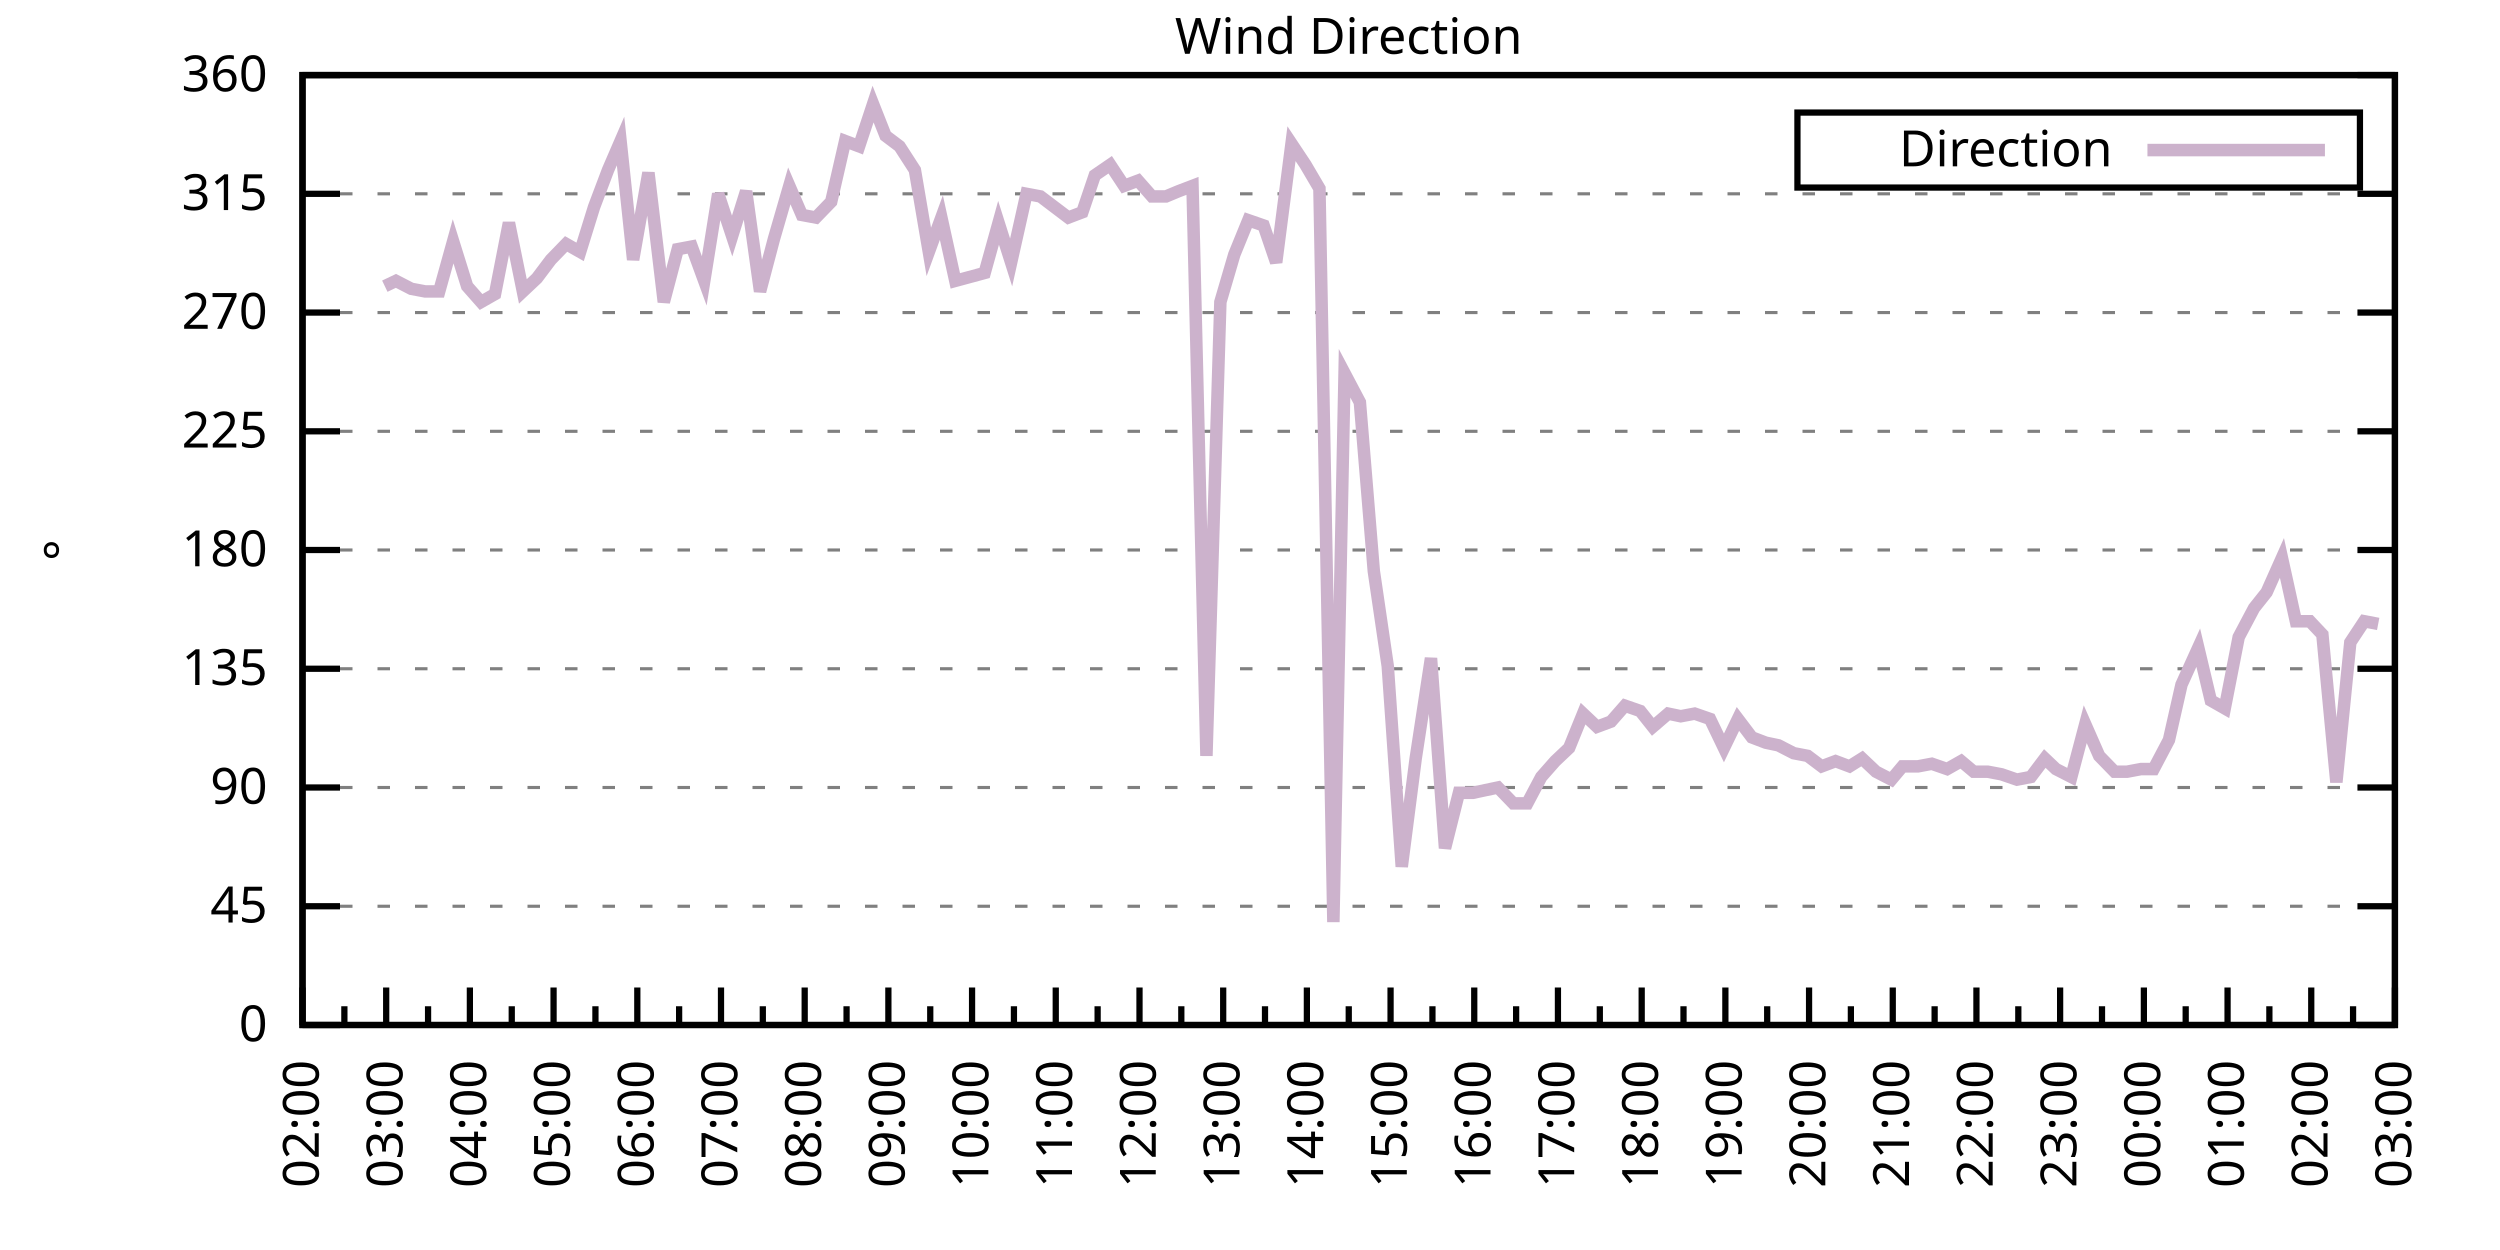
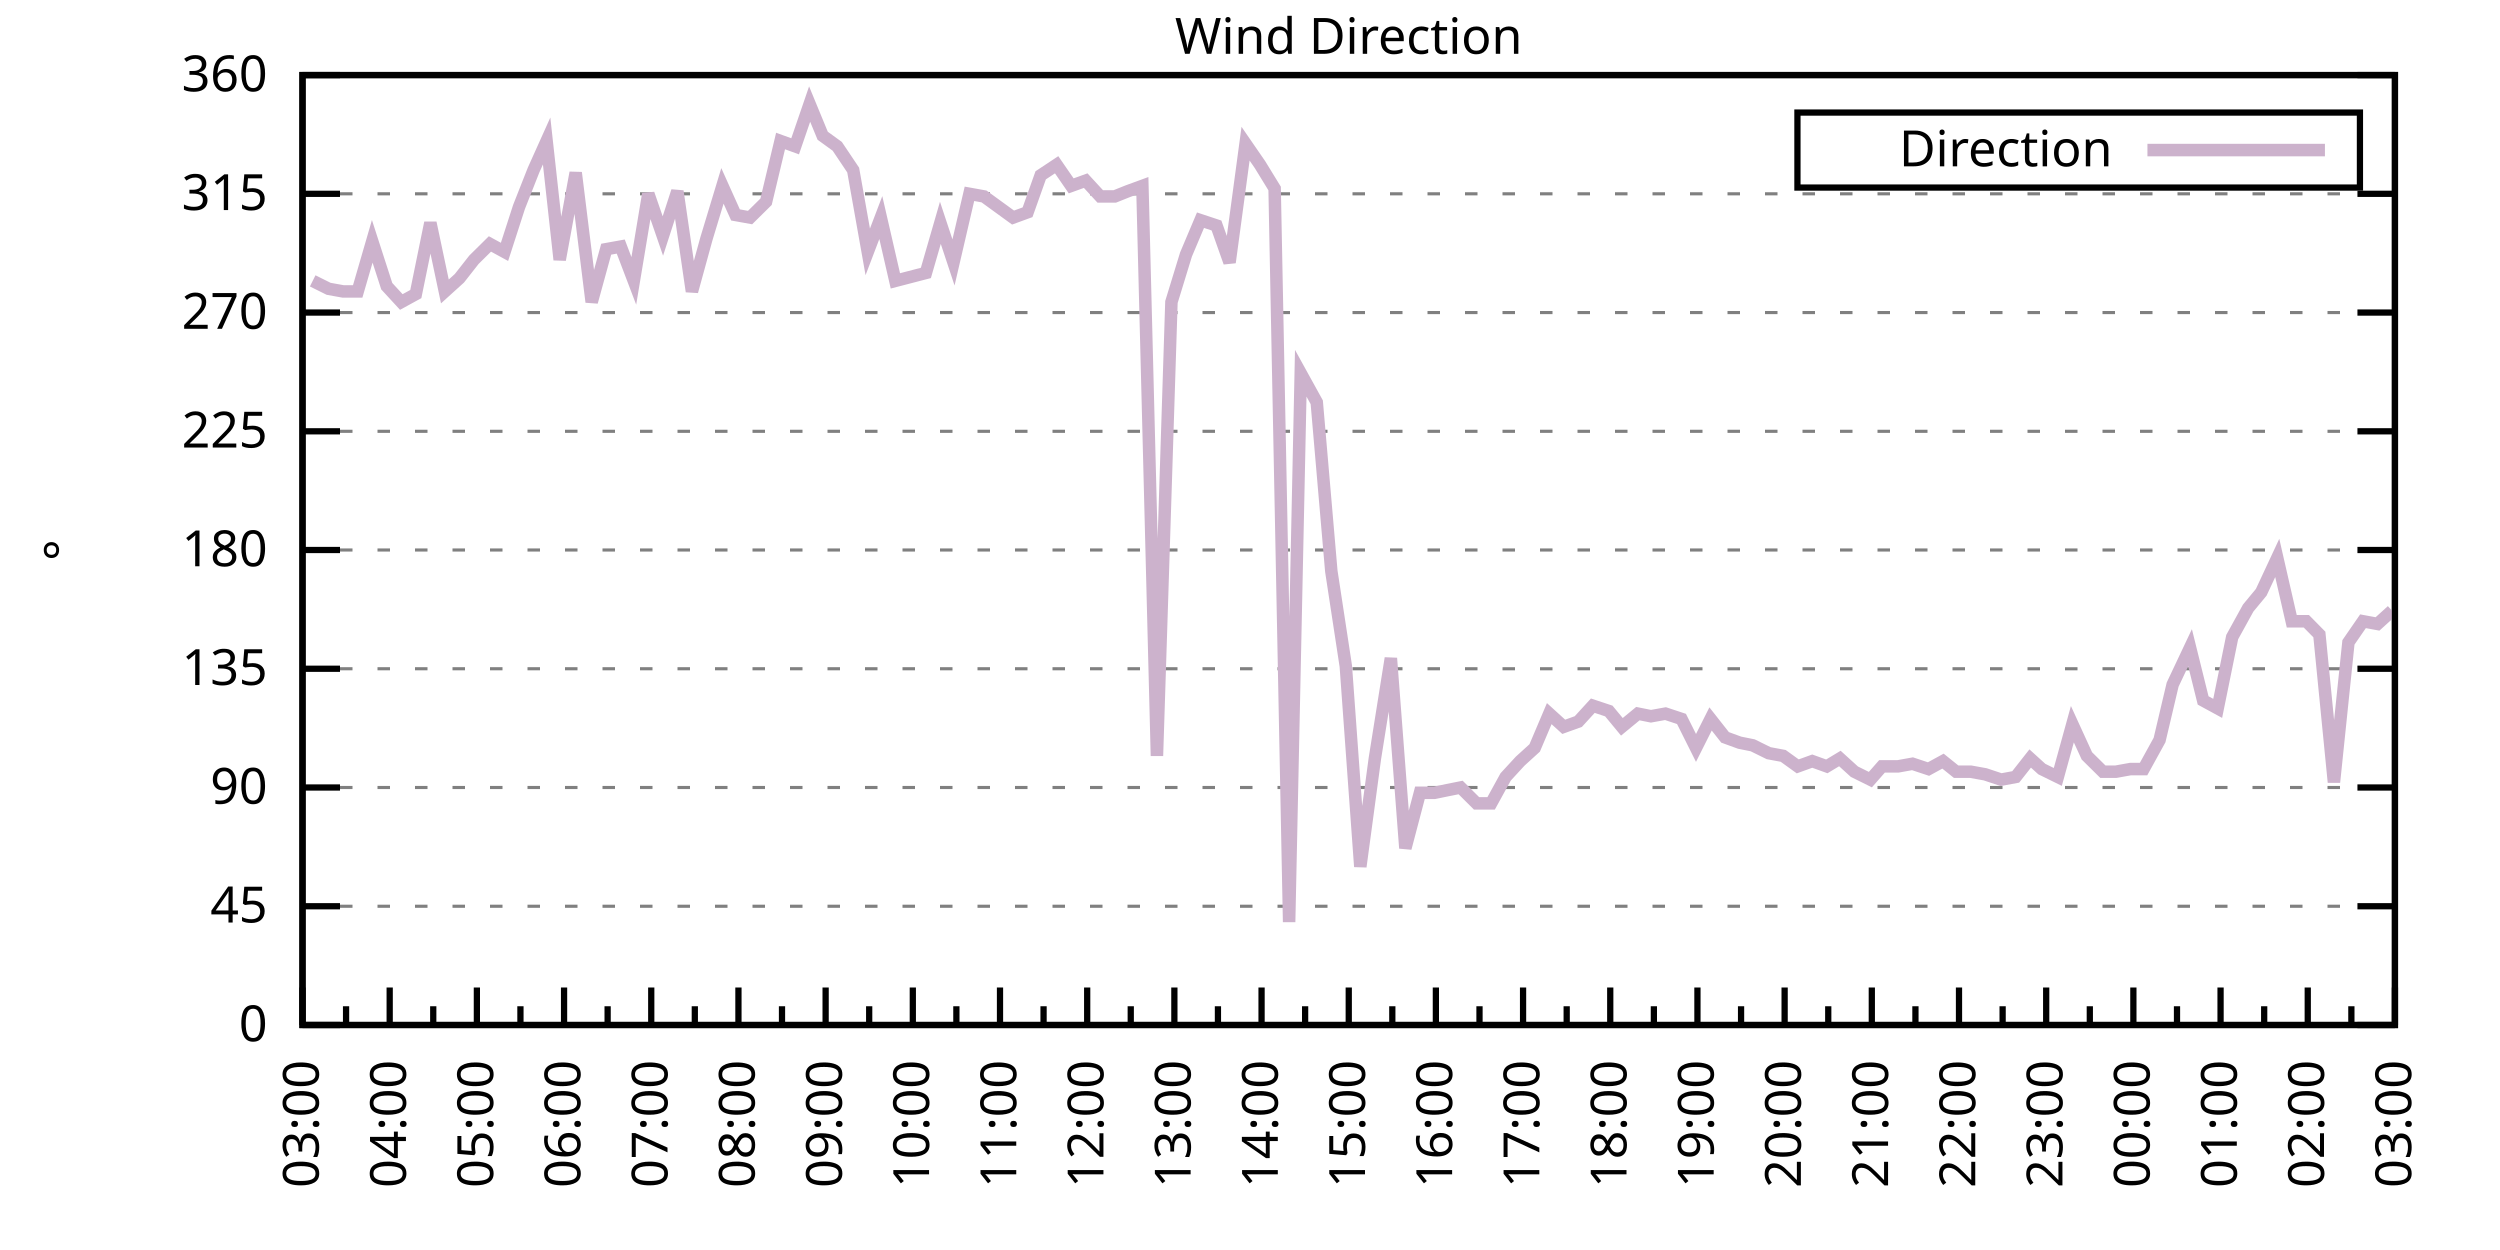
<svg xmlns="http://www.w3.org/2000/svg" xmlns:xlink="http://www.w3.org/1999/xlink" width="400" height="200" viewBox="0 0 400 200">
  <g id="gnuplot_canvas">
    <rect x="0" y="0" width="400" height="200" fill="none" />
    <defs>
      <circle id="gpDot" r="0.5" stroke-width="0.5" stroke="currentColor" />
      <path id="gpPt0" stroke-width="0.333" stroke="currentColor" d="M-1,0 h2 M0,-1 v2" />
      <path id="gpPt1" stroke-width="0.333" stroke="currentColor" d="M-1,-1 L1,1 M1,-1 L-1,1" />
      <path id="gpPt2" stroke-width="0.333" stroke="currentColor" d="M-1,0 L1,0 M0,-1 L0,1 M-1,-1 L1,1 M-1,1 L1,-1" />
      <rect id="gpPt3" stroke-width="0.333" stroke="currentColor" x="-1" y="-1" width="2" height="2" />
      <rect id="gpPt4" stroke-width="0.333" stroke="currentColor" fill="currentColor" x="-1" y="-1" width="2" height="2" />
      <circle id="gpPt5" stroke-width="0.333" stroke="currentColor" cx="0" cy="0" r="1" />
      <use xlink:href="#gpPt5" id="gpPt6" fill="currentColor" stroke="none" />
      <path id="gpPt7" stroke-width="0.333" stroke="currentColor" d="M0,-1.33 L-1.33,0.67 L1.33,0.67 z" />
      <use xlink:href="#gpPt7" id="gpPt8" fill="currentColor" stroke="none" />
      <use xlink:href="#gpPt7" id="gpPt9" stroke="currentColor" transform="rotate(180)" />
      <use xlink:href="#gpPt9" id="gpPt10" fill="currentColor" stroke="none" />
      <use xlink:href="#gpPt3" id="gpPt11" stroke="currentColor" transform="rotate(45)" />
      <use xlink:href="#gpPt11" id="gpPt12" fill="currentColor" stroke="none" />
      <path id="gpPt13" stroke-width="0.333" stroke="currentColor" d="M0,1.330 L1.265,0.411 L0.782,-1.067 L-0.782,-1.076 L-1.265,0.411 z" />
      <use xlink:href="#gpPt13" id="gpPt14" fill="currentColor" stroke="none" />
      <filter id="textbox" filterUnits="objectBoundingBox" x="0" y="0" height="1" width="1">
        <feFlood flood-color="white" flood-opacity="1" result="bgnd" />
        <feComposite in="SourceGraphic" in2="bgnd" operator="atop" />
      </filter>
      <filter id="greybox" filterUnits="objectBoundingBox" x="0" y="0" height="1" width="1">
        <feFlood flood-color="lightgrey" flood-opacity="1" result="grey" />
        <feComposite in="SourceGraphic" in2="grey" operator="atop" />
      </filter>
    </defs>
    <g fill="none" color="white" stroke="currentColor" stroke-width="1.00" stroke-linecap="butt" stroke-linejoin="miter">
</g>
    <g fill="none" color="black" stroke="currentColor" stroke-width="1.00" stroke-linecap="butt" stroke-linejoin="miter">
      <g stroke="none" shape-rendering="crispEdges">
        <polygon fill="rgb(255, 255, 255)" points="48.40,164.00 383.18,164.00 383.18,12.02 48.40,12.02 " />
      </g>
    </g>
    <g fill="none" color="black" stroke="currentColor" stroke-width="1.00" stroke-linecap="butt" stroke-linejoin="miter">
</g>
    <g fill="none" color="black" stroke="black" stroke-width="0.50" stroke-linecap="butt" stroke-linejoin="miter">
</g>
    <g fill="none" color="gray" stroke="currentColor" stroke-width="0.50" stroke-linecap="butt" stroke-linejoin="miter">
      <path stroke="gray" stroke-dasharray="2,4" class="gridline" d="M48.40,164.00 L383.19,164.00  " />
    </g>
    <g fill="none" color="gray" stroke="gray" stroke-width="1.00" stroke-linecap="butt" stroke-linejoin="miter">
</g>
    <g fill="none" color="black" stroke="currentColor" stroke-width="1.00" stroke-linecap="butt" stroke-linejoin="miter">
      <path stroke="black" d="M48.40,164.00 L54.40,164.00 M383.19,164.00 L377.19,164.00  " />
      <g transform="translate(42.80,166.60)" stroke="none" fill="black" font-family="Sans" font-size="8.00" text-anchor="end">
        <text>
          <tspan font-family="Sans"> 0</tspan>
        </text>
      </g>
    </g>
    <g fill="none" color="black" stroke="currentColor" stroke-width="1.00" stroke-linecap="butt" stroke-linejoin="miter">
</g>
    <g fill="none" color="black" stroke="black" stroke-width="0.50" stroke-linecap="butt" stroke-linejoin="miter">
</g>
    <g fill="none" color="gray" stroke="currentColor" stroke-width="0.50" stroke-linecap="butt" stroke-linejoin="miter">
      <path stroke="gray" stroke-dasharray="2,4" class="gridline" d="M48.40,145.00 L383.19,145.00  " />
    </g>
    <g fill="none" color="gray" stroke="gray" stroke-width="1.00" stroke-linecap="butt" stroke-linejoin="miter">
</g>
    <g fill="none" color="black" stroke="currentColor" stroke-width="1.00" stroke-linecap="butt" stroke-linejoin="miter">
      <path stroke="black" d="M48.40,145.00 L54.40,145.00 M383.19,145.00 L377.19,145.00  " />
      <g transform="translate(42.80,147.60)" stroke="none" fill="black" font-family="Sans" font-size="8.00" text-anchor="end">
        <text>
          <tspan font-family="Sans"> 45</tspan>
        </text>
      </g>
    </g>
    <g fill="none" color="black" stroke="currentColor" stroke-width="1.00" stroke-linecap="butt" stroke-linejoin="miter">
</g>
    <g fill="none" color="black" stroke="black" stroke-width="0.50" stroke-linecap="butt" stroke-linejoin="miter">
</g>
    <g fill="none" color="gray" stroke="currentColor" stroke-width="0.50" stroke-linecap="butt" stroke-linejoin="miter">
      <path stroke="gray" stroke-dasharray="2,4" class="gridline" d="M48.40,126.00 L383.19,126.00  " />
    </g>
    <g fill="none" color="gray" stroke="gray" stroke-width="1.00" stroke-linecap="butt" stroke-linejoin="miter">
</g>
    <g fill="none" color="black" stroke="currentColor" stroke-width="1.00" stroke-linecap="butt" stroke-linejoin="miter">
      <path stroke="black" d="M48.40,126.00 L54.40,126.00 M383.19,126.00 L377.19,126.00  " />
      <g transform="translate(42.80,128.60)" stroke="none" fill="black" font-family="Sans" font-size="8.00" text-anchor="end">
        <text>
          <tspan font-family="Sans"> 90</tspan>
        </text>
      </g>
    </g>
    <g fill="none" color="black" stroke="currentColor" stroke-width="1.00" stroke-linecap="butt" stroke-linejoin="miter">
</g>
    <g fill="none" color="black" stroke="black" stroke-width="0.50" stroke-linecap="butt" stroke-linejoin="miter">
</g>
    <g fill="none" color="gray" stroke="currentColor" stroke-width="0.50" stroke-linecap="butt" stroke-linejoin="miter">
      <path stroke="gray" stroke-dasharray="2,4" class="gridline" d="M48.40,107.00 L383.19,107.00  " />
    </g>
    <g fill="none" color="gray" stroke="gray" stroke-width="1.00" stroke-linecap="butt" stroke-linejoin="miter">
</g>
    <g fill="none" color="black" stroke="currentColor" stroke-width="1.00" stroke-linecap="butt" stroke-linejoin="miter">
      <path stroke="black" d="M48.40,107.00 L54.40,107.00 M383.19,107.00 L377.19,107.00  " />
      <g transform="translate(42.80,109.60)" stroke="none" fill="black" font-family="Sans" font-size="8.00" text-anchor="end">
        <text>
          <tspan font-family="Sans"> 135</tspan>
        </text>
      </g>
    </g>
    <g fill="none" color="black" stroke="currentColor" stroke-width="1.00" stroke-linecap="butt" stroke-linejoin="miter">
</g>
    <g fill="none" color="black" stroke="black" stroke-width="0.50" stroke-linecap="butt" stroke-linejoin="miter">
</g>
    <g fill="none" color="gray" stroke="currentColor" stroke-width="0.50" stroke-linecap="butt" stroke-linejoin="miter">
      <path stroke="gray" stroke-dasharray="2,4" class="gridline" d="M48.40,88.00 L383.19,88.00  " />
    </g>
    <g fill="none" color="gray" stroke="gray" stroke-width="1.00" stroke-linecap="butt" stroke-linejoin="miter">
</g>
    <g fill="none" color="black" stroke="currentColor" stroke-width="1.00" stroke-linecap="butt" stroke-linejoin="miter">
      <path stroke="black" d="M48.40,88.00 L54.40,88.00 M383.19,88.00 L377.19,88.00  " />
      <g transform="translate(42.80,90.60)" stroke="none" fill="black" font-family="Sans" font-size="8.00" text-anchor="end">
        <text>
          <tspan font-family="Sans"> 180</tspan>
        </text>
      </g>
    </g>
    <g fill="none" color="black" stroke="currentColor" stroke-width="1.00" stroke-linecap="butt" stroke-linejoin="miter">
</g>
    <g fill="none" color="black" stroke="black" stroke-width="0.50" stroke-linecap="butt" stroke-linejoin="miter">
</g>
    <g fill="none" color="gray" stroke="currentColor" stroke-width="0.50" stroke-linecap="butt" stroke-linejoin="miter">
      <path stroke="gray" stroke-dasharray="2,4" class="gridline" d="M48.40,69.01 L383.19,69.01  " />
    </g>
    <g fill="none" color="gray" stroke="gray" stroke-width="1.00" stroke-linecap="butt" stroke-linejoin="miter">
</g>
    <g fill="none" color="black" stroke="currentColor" stroke-width="1.00" stroke-linecap="butt" stroke-linejoin="miter">
      <path stroke="black" d="M48.40,69.01 L54.40,69.01 M383.19,69.01 L377.19,69.01  " />
      <g transform="translate(42.80,71.61)" stroke="none" fill="black" font-family="Sans" font-size="8.00" text-anchor="end">
        <text>
          <tspan font-family="Sans"> 225</tspan>
        </text>
      </g>
    </g>
    <g fill="none" color="black" stroke="currentColor" stroke-width="1.00" stroke-linecap="butt" stroke-linejoin="miter">
</g>
    <g fill="none" color="black" stroke="black" stroke-width="0.50" stroke-linecap="butt" stroke-linejoin="miter">
</g>
    <g fill="none" color="gray" stroke="currentColor" stroke-width="0.50" stroke-linecap="butt" stroke-linejoin="miter">
      <path stroke="gray" stroke-dasharray="2,4" class="gridline" d="M48.40,50.01 L383.19,50.01  " />
    </g>
    <g fill="none" color="gray" stroke="gray" stroke-width="1.00" stroke-linecap="butt" stroke-linejoin="miter">
</g>
    <g fill="none" color="black" stroke="currentColor" stroke-width="1.00" stroke-linecap="butt" stroke-linejoin="miter">
      <path stroke="black" d="M48.40,50.01 L54.40,50.01 M383.19,50.01 L377.19,50.01  " />
      <g transform="translate(42.80,52.61)" stroke="none" fill="black" font-family="Sans" font-size="8.00" text-anchor="end">
        <text>
          <tspan font-family="Sans"> 270</tspan>
        </text>
      </g>
    </g>
    <g fill="none" color="black" stroke="currentColor" stroke-width="1.00" stroke-linecap="butt" stroke-linejoin="miter">
</g>
    <g fill="none" color="black" stroke="black" stroke-width="0.50" stroke-linecap="butt" stroke-linejoin="miter">
</g>
    <g fill="none" color="gray" stroke="currentColor" stroke-width="0.50" stroke-linecap="butt" stroke-linejoin="miter">
      <path stroke="gray" stroke-dasharray="2,4" class="gridline" d="M48.40,31.01 L383.19,31.01  " />
    </g>
    <g fill="none" color="gray" stroke="gray" stroke-width="1.00" stroke-linecap="butt" stroke-linejoin="miter">
</g>
    <g fill="none" color="black" stroke="currentColor" stroke-width="1.00" stroke-linecap="butt" stroke-linejoin="miter">
      <path stroke="black" d="M48.40,31.01 L54.40,31.01 M383.19,31.01 L377.19,31.01  " />
      <g transform="translate(42.80,33.61)" stroke="none" fill="black" font-family="Sans" font-size="8.00" text-anchor="end">
        <text>
          <tspan font-family="Sans"> 315</tspan>
        </text>
      </g>
    </g>
    <g fill="none" color="black" stroke="currentColor" stroke-width="1.00" stroke-linecap="butt" stroke-linejoin="miter">
</g>
    <g fill="none" color="black" stroke="black" stroke-width="0.50" stroke-linecap="butt" stroke-linejoin="miter">
</g>
    <g fill="none" color="gray" stroke="currentColor" stroke-width="0.50" stroke-linecap="butt" stroke-linejoin="miter">
      <path stroke="gray" stroke-dasharray="2,4" class="gridline" d="M48.40,12.01 L383.19,12.01  " />
    </g>
    <g fill="none" color="gray" stroke="gray" stroke-width="1.00" stroke-linecap="butt" stroke-linejoin="miter">
</g>
    <g fill="none" color="black" stroke="currentColor" stroke-width="1.00" stroke-linecap="butt" stroke-linejoin="miter">
      <path stroke="black" d="M48.40,12.01 L54.40,12.01 M383.19,12.01 L377.19,12.01  " />
      <g transform="translate(42.80,14.61)" stroke="none" fill="black" font-family="Sans" font-size="8.00" text-anchor="end">
        <text>
          <tspan font-family="Sans"> 360</tspan>
        </text>
      </g>
    </g>
    <g fill="none" color="black" stroke="currentColor" stroke-width="1.00" stroke-linecap="butt" stroke-linejoin="miter">
      <path stroke="black" d="M48.40,164.00 L48.40,158.00  " />
      <g transform="translate(51.00,169.60) rotate(270)" stroke="none" fill="black" font-family="Sans" font-size="8.00" text-anchor="end">
        <text>
+           <tspan font-family="Sans">03:00</tspan>
+         </text>
+       </g>
+     </g>
+     <g fill="none" color="black" stroke="currentColor" stroke-width="1.00" stroke-linecap="butt" stroke-linejoin="miter">
+       <path stroke="black" d="M55.37,164.00 L55.37,161.00 M62.35,164.00 L62.35,158.00  " />
+       <g transform="translate(64.95,169.60) rotate(270)" stroke="none" fill="black" font-family="Sans" font-size="8.00" text-anchor="end">
+         <text>
+           <tspan font-family="Sans">04:00</tspan>
+         </text>
+       </g>
+     </g>
+     <g fill="none" color="black" stroke="currentColor" stroke-width="1.00" stroke-linecap="butt" stroke-linejoin="miter">
+       <path stroke="black" d="M69.32,164.00 L69.32,161.00 M76.30,164.00 L76.30,158.00  " />
+       <g transform="translate(78.90,169.60) rotate(270)" stroke="none" fill="black" font-family="Sans" font-size="8.00" text-anchor="end">
+         <text>
+           <tspan font-family="Sans">05:00</tspan>
+         </text>
+       </g>
+     </g>
+     <g fill="none" color="black" stroke="currentColor" stroke-width="1.00" stroke-linecap="butt" stroke-linejoin="miter">
+       <path stroke="black" d="M83.27,164.00 L83.27,161.00 M90.25,164.00 L90.25,158.00  " />
+       <g transform="translate(92.85,169.60) rotate(270)" stroke="none" fill="black" font-family="Sans" font-size="8.00" text-anchor="end">
+         <text>
+           <tspan font-family="Sans">06:00</tspan>
+         </text>
+       </g>
+     </g>
+     <g fill="none" color="black" stroke="currentColor" stroke-width="1.00" stroke-linecap="butt" stroke-linejoin="miter">
+       <path stroke="black" d="M97.22,164.00 L97.22,161.00 M104.20,164.00 L104.20,158.00  " />
+       <g transform="translate(106.80,169.60) rotate(270)" stroke="none" fill="black" font-family="Sans" font-size="8.00" text-anchor="end">
+         <text>
+           <tspan font-family="Sans">07:00</tspan>
+         </text>
+       </g>
+     </g>
+     <g fill="none" color="black" stroke="currentColor" stroke-width="1.00" stroke-linecap="butt" stroke-linejoin="miter">
+       <path stroke="black" d="M111.17,164.00 L111.17,161.00 M118.15,164.00 L118.15,158.00  " />
+       <g transform="translate(120.75,169.60) rotate(270)" stroke="none" fill="black" font-family="Sans" font-size="8.00" text-anchor="end">
+         <text>
+           <tspan font-family="Sans">08:00</tspan>
+         </text>
+       </g>
+     </g>
+     <g fill="none" color="black" stroke="currentColor" stroke-width="1.00" stroke-linecap="butt" stroke-linejoin="miter">
+       <path stroke="black" d="M125.12,164.00 L125.12,161.00 M132.10,164.00 L132.10,158.00  " />
+       <g transform="translate(134.70,169.60) rotate(270)" stroke="none" fill="black" font-family="Sans" font-size="8.00" text-anchor="end">
+         <text>
+           <tspan font-family="Sans">09:00</tspan>
+         </text>
+       </g>
+     </g>
+     <g fill="none" color="black" stroke="currentColor" stroke-width="1.00" stroke-linecap="butt" stroke-linejoin="miter">
+       <path stroke="black" d="M139.07,164.00 L139.07,161.00 M146.05,164.00 L146.05,158.00  " />
+       <g transform="translate(148.65,169.60) rotate(270)" stroke="none" fill="black" font-family="Sans" font-size="8.00" text-anchor="end">
+         <text>
+           <tspan font-family="Sans">10:00</tspan>
+         </text>
+       </g>
+     </g>
+     <g fill="none" color="black" stroke="currentColor" stroke-width="1.00" stroke-linecap="butt" stroke-linejoin="miter">
+       <path stroke="black" d="M153.02,164.00 L153.02,161.00 M160.00,164.00 L160.00,158.00  " />
+       <g transform="translate(162.60,169.60) rotate(270)" stroke="none" fill="black" font-family="Sans" font-size="8.00" text-anchor="end">
+         <text>
+           <tspan font-family="Sans">11:00</tspan>
+         </text>
+       </g>
+     </g>
+     <g fill="none" color="black" stroke="currentColor" stroke-width="1.00" stroke-linecap="butt" stroke-linejoin="miter">
+       <path stroke="black" d="M166.97,164.00 L166.97,161.00 M173.95,164.00 L173.95,158.00  " />
+       <g transform="translate(176.55,169.60) rotate(270)" stroke="none" fill="black" font-family="Sans" font-size="8.00" text-anchor="end">
+         <text>
+           <tspan font-family="Sans">12:00</tspan>
+         </text>
+       </g>
+     </g>
+     <g fill="none" color="black" stroke="currentColor" stroke-width="1.00" stroke-linecap="butt" stroke-linejoin="miter">
+       <path stroke="black" d="M180.92,164.00 L180.92,161.00 M187.90,164.00 L187.90,158.00  " />
+       <g transform="translate(190.50,169.60) rotate(270)" stroke="none" fill="black" font-family="Sans" font-size="8.00" text-anchor="end">
+         <text>
+           <tspan font-family="Sans">13:00</tspan>
+         </text>
+       </g>
+     </g>
+     <g fill="none" color="black" stroke="currentColor" stroke-width="1.00" stroke-linecap="butt" stroke-linejoin="miter">
+       <path stroke="black" d="M194.87,164.00 L194.87,161.00 M201.85,164.00 L201.85,158.00  " />
+       <g transform="translate(204.45,169.60) rotate(270)" stroke="none" fill="black" font-family="Sans" font-size="8.00" text-anchor="end">
+         <text>
+           <tspan font-family="Sans">14:00</tspan>
+         </text>
+       </g>
+     </g>
+     <g fill="none" color="black" stroke="currentColor" stroke-width="1.00" stroke-linecap="butt" stroke-linejoin="miter">
+       <path stroke="black" d="M208.82,164.00 L208.82,161.00 M215.80,164.00 L215.80,158.00  " />
+       <g transform="translate(218.40,169.60) rotate(270)" stroke="none" fill="black" font-family="Sans" font-size="8.00" text-anchor="end">
+         <text>
+           <tspan font-family="Sans">15:00</tspan>
+         </text>
+       </g>
+     </g>
+     <g fill="none" color="black" stroke="currentColor" stroke-width="1.00" stroke-linecap="butt" stroke-linejoin="miter">
+       <path stroke="black" d="M222.77,164.00 L222.77,161.00 M229.74,164.00 L229.74,158.00  " />
+       <g transform="translate(232.34,169.60) rotate(270)" stroke="none" fill="black" font-family="Sans" font-size="8.00" text-anchor="end">
+         <text>
+           <tspan font-family="Sans">16:00</tspan>
+         </text>
+       </g>
+     </g>
+     <g fill="none" color="black" stroke="currentColor" stroke-width="1.00" stroke-linecap="butt" stroke-linejoin="miter">
+       <path stroke="black" d="M236.72,164.00 L236.72,161.00 M243.69,164.00 L243.69,158.00  " />
+       <g transform="translate(246.29,169.60) rotate(270)" stroke="none" fill="black" font-family="Sans" font-size="8.00" text-anchor="end">
+         <text>
+           <tspan font-family="Sans">17:00</tspan>
+         </text>
+       </g>
+     </g>
+     <g fill="none" color="black" stroke="currentColor" stroke-width="1.00" stroke-linecap="butt" stroke-linejoin="miter">
+       <path stroke="black" d="M250.67,164.00 L250.67,161.00 M257.64,164.00 L257.64,158.00  " />
+       <g transform="translate(260.24,169.60) rotate(270)" stroke="none" fill="black" font-family="Sans" font-size="8.00" text-anchor="end">
+         <text>
+           <tspan font-family="Sans">18:00</tspan>
+         </text>
+       </g>
+     </g>
+     <g fill="none" color="black" stroke="currentColor" stroke-width="1.00" stroke-linecap="butt" stroke-linejoin="miter">
+       <path stroke="black" d="M264.62,164.00 L264.62,161.00 M271.59,164.00 L271.59,158.00  " />
+       <g transform="translate(274.19,169.60) rotate(270)" stroke="none" fill="black" font-family="Sans" font-size="8.00" text-anchor="end">
+         <text>
+           <tspan font-family="Sans">19:00</tspan>
+         </text>
+       </g>
+     </g>
+     <g fill="none" color="black" stroke="currentColor" stroke-width="1.00" stroke-linecap="butt" stroke-linejoin="miter">
+       <path stroke="black" d="M278.57,164.00 L278.57,161.00 M285.54,164.00 L285.54,158.00  " />
+       <g transform="translate(288.14,169.60) rotate(270)" stroke="none" fill="black" font-family="Sans" font-size="8.00" text-anchor="end">
+         <text>
+           <tspan font-family="Sans">20:00</tspan>
+         </text>
+       </g>
+     </g>
+     <g fill="none" color="black" stroke="currentColor" stroke-width="1.00" stroke-linecap="butt" stroke-linejoin="miter">
+       <path stroke="black" d="M292.52,164.00 L292.52,161.00 M299.49,164.00 L299.49,158.00  " />
+       <g transform="translate(302.09,169.60) rotate(270)" stroke="none" fill="black" font-family="Sans" font-size="8.00" text-anchor="end">
+         <text>
+           <tspan font-family="Sans">21:00</tspan>
+         </text>
+       </g>
+     </g>
+     <g fill="none" color="black" stroke="currentColor" stroke-width="1.00" stroke-linecap="butt" stroke-linejoin="miter">
+       <path stroke="black" d="M306.47,164.00 L306.47,161.00 M313.44,164.00 L313.44,158.00  " />
+       <g transform="translate(316.04,169.60) rotate(270)" stroke="none" fill="black" font-family="Sans" font-size="8.00" text-anchor="end">
+         <text>
+           <tspan font-family="Sans">22:00</tspan>
+         </text>
+       </g>
+     </g>
+     <g fill="none" color="black" stroke="currentColor" stroke-width="1.00" stroke-linecap="butt" stroke-linejoin="miter">
+       <path stroke="black" d="M320.42,164.00 L320.42,161.00 M327.39,164.00 L327.39,158.00  " />
+       <g transform="translate(329.99,169.60) rotate(270)" stroke="none" fill="black" font-family="Sans" font-size="8.00" text-anchor="end">
+         <text>
+           <tspan font-family="Sans">23:00</tspan>
+         </text>
+       </g>
+     </g>
+     <g fill="none" color="black" stroke="currentColor" stroke-width="1.00" stroke-linecap="butt" stroke-linejoin="miter">
+       <path stroke="black" d="M334.37,164.00 L334.37,161.00 M341.34,164.00 L341.34,158.00  " />
+       <g transform="translate(343.94,169.60) rotate(270)" stroke="none" fill="black" font-family="Sans" font-size="8.00" text-anchor="end">
+         <text>
+           <tspan font-family="Sans">00:00</tspan>
+         </text>
+       </g>
+     </g>
+     <g fill="none" color="black" stroke="currentColor" stroke-width="1.00" stroke-linecap="butt" stroke-linejoin="miter">
+       <path stroke="black" d="M348.32,164.00 L348.32,161.00 M355.29,164.00 L355.29,158.00  " />
+       <g transform="translate(357.89,169.60) rotate(270)" stroke="none" fill="black" font-family="Sans" font-size="8.00" text-anchor="end">
+         <text>
+           <tspan font-family="Sans">01:00</tspan>
+         </text>
+       </g>
+     </g>
+     <g fill="none" color="black" stroke="currentColor" stroke-width="1.00" stroke-linecap="butt" stroke-linejoin="miter">
+       <path stroke="black" d="M362.27,164.00 L362.27,161.00 M369.24,164.00 L369.24,158.00  " />
+       <g transform="translate(371.84,169.60) rotate(270)" stroke="none" fill="black" font-family="Sans" font-size="8.00" text-anchor="end">
+         <text>
          <tspan font-family="Sans">02:00</tspan>
        </text>
      </g>
    </g>
    <g fill="none" color="black" stroke="currentColor" stroke-width="1.00" stroke-linecap="butt" stroke-linejoin="miter">
-       <path stroke="black" d="M55.10,164.00 L55.10,161.00 M61.79,164.00 L61.79,158.00  " />
-       <g transform="translate(64.39,169.60) rotate(270)" stroke="none" fill="black" font-family="Sans" font-size="8.00" text-anchor="end">
-         <text>
-           <tspan font-family="Sans">03:00</tspan>
-         </text>
-       </g>
-     </g>
-     <g fill="none" color="black" stroke="currentColor" stroke-width="1.00" stroke-linecap="butt" stroke-linejoin="miter">
-       <path stroke="black" d="M68.49,164.00 L68.49,161.00 M75.18,164.00 L75.18,158.00  " />
-       <g transform="translate(77.78,169.60) rotate(270)" stroke="none" fill="black" font-family="Sans" font-size="8.00" text-anchor="end">
-         <text>
-           <tspan font-family="Sans">04:00</tspan>
-         </text>
-       </g>
-     </g>
-     <g fill="none" color="black" stroke="currentColor" stroke-width="1.00" stroke-linecap="butt" stroke-linejoin="miter">
-       <path stroke="black" d="M81.88,164.00 L81.88,161.00 M88.57,164.00 L88.57,158.00  " />
-       <g transform="translate(91.17,169.60) rotate(270)" stroke="none" fill="black" font-family="Sans" font-size="8.00" text-anchor="end">
-         <text>
-           <tspan font-family="Sans">05:00</tspan>
-         </text>
-       </g>
-     </g>
-     <g fill="none" color="black" stroke="currentColor" stroke-width="1.00" stroke-linecap="butt" stroke-linejoin="miter">
-       <path stroke="black" d="M95.27,164.00 L95.27,161.00 M101.97,164.00 L101.97,158.00  " />
-       <g transform="translate(104.57,169.60) rotate(270)" stroke="none" fill="black" font-family="Sans" font-size="8.00" text-anchor="end">
-         <text>
-           <tspan font-family="Sans">06:00</tspan>
-         </text>
-       </g>
-     </g>
-     <g fill="none" color="black" stroke="currentColor" stroke-width="1.00" stroke-linecap="butt" stroke-linejoin="miter">
-       <path stroke="black" d="M108.66,164.00 L108.66,161.00 M115.36,164.00 L115.36,158.00  " />
-       <g transform="translate(117.96,169.60) rotate(270)" stroke="none" fill="black" font-family="Sans" font-size="8.00" text-anchor="end">
-         <text>
-           <tspan font-family="Sans">07:00</tspan>
-         </text>
-       </g>
-     </g>
-     <g fill="none" color="black" stroke="currentColor" stroke-width="1.00" stroke-linecap="butt" stroke-linejoin="miter">
-       <path stroke="black" d="M122.05,164.00 L122.05,161.00 M128.75,164.00 L128.75,158.00  " />
-       <g transform="translate(131.35,169.60) rotate(270)" stroke="none" fill="black" font-family="Sans" font-size="8.00" text-anchor="end">
-         <text>
-           <tspan font-family="Sans">08:00</tspan>
-         </text>
-       </g>
-     </g>
-     <g fill="none" color="black" stroke="currentColor" stroke-width="1.00" stroke-linecap="butt" stroke-linejoin="miter">
-       <path stroke="black" d="M135.45,164.00 L135.45,161.00 M142.14,164.00 L142.14,158.00  " />
-       <g transform="translate(144.74,169.60) rotate(270)" stroke="none" fill="black" font-family="Sans" font-size="8.00" text-anchor="end">
-         <text>
-           <tspan font-family="Sans">09:00</tspan>
-         </text>
-       </g>
-     </g>
-     <g fill="none" color="black" stroke="currentColor" stroke-width="1.00" stroke-linecap="butt" stroke-linejoin="miter">
-       <path stroke="black" d="M148.84,164.00 L148.84,161.00 M155.53,164.00 L155.53,158.00  " />
-       <g transform="translate(158.13,169.60) rotate(270)" stroke="none" fill="black" font-family="Sans" font-size="8.00" text-anchor="end">
-         <text>
-           <tspan font-family="Sans">10:00</tspan>
-         </text>
-       </g>
-     </g>
-     <g fill="none" color="black" stroke="currentColor" stroke-width="1.00" stroke-linecap="butt" stroke-linejoin="miter">
-       <path stroke="black" d="M162.23,164.00 L162.23,161.00 M168.92,164.00 L168.92,158.00  " />
-       <g transform="translate(171.52,169.60) rotate(270)" stroke="none" fill="black" font-family="Sans" font-size="8.00" text-anchor="end">
-         <text>
-           <tspan font-family="Sans">11:00</tspan>
-         </text>
-       </g>
-     </g>
-     <g fill="none" color="black" stroke="currentColor" stroke-width="1.00" stroke-linecap="butt" stroke-linejoin="miter">
-       <path stroke="black" d="M175.62,164.00 L175.62,161.00 M182.32,164.00 L182.32,158.00  " />
-       <g transform="translate(184.92,169.60) rotate(270)" stroke="none" fill="black" font-family="Sans" font-size="8.00" text-anchor="end">
-         <text>
-           <tspan font-family="Sans">12:00</tspan>
-         </text>
-       </g>
-     </g>
-     <g fill="none" color="black" stroke="currentColor" stroke-width="1.00" stroke-linecap="butt" stroke-linejoin="miter">
-       <path stroke="black" d="M189.01,164.00 L189.01,161.00 M195.71,164.00 L195.71,158.00  " />
-       <g transform="translate(198.31,169.60) rotate(270)" stroke="none" fill="black" font-family="Sans" font-size="8.00" text-anchor="end">
-         <text>
-           <tspan font-family="Sans">13:00</tspan>
-         </text>
-       </g>
-     </g>
-     <g fill="none" color="black" stroke="currentColor" stroke-width="1.00" stroke-linecap="butt" stroke-linejoin="miter">
-       <path stroke="black" d="M202.40,164.00 L202.40,161.00 M209.10,164.00 L209.10,158.00  " />
-       <g transform="translate(211.70,169.60) rotate(270)" stroke="none" fill="black" font-family="Sans" font-size="8.00" text-anchor="end">
-         <text>
-           <tspan font-family="Sans">14:00</tspan>
-         </text>
-       </g>
-     </g>
-     <g fill="none" color="black" stroke="currentColor" stroke-width="1.00" stroke-linecap="butt" stroke-linejoin="miter">
-       <path stroke="black" d="M215.80,164.00 L215.80,161.00 M222.49,164.00 L222.49,158.00  " />
-       <g transform="translate(225.09,169.60) rotate(270)" stroke="none" fill="black" font-family="Sans" font-size="8.00" text-anchor="end">
-         <text>
-           <tspan font-family="Sans">15:00</tspan>
-         </text>
-       </g>
-     </g>
-     <g fill="none" color="black" stroke="currentColor" stroke-width="1.00" stroke-linecap="butt" stroke-linejoin="miter">
-       <path stroke="black" d="M229.19,164.00 L229.19,161.00 M235.88,164.00 L235.88,158.00  " />
-       <g transform="translate(238.48,169.60) rotate(270)" stroke="none" fill="black" font-family="Sans" font-size="8.00" text-anchor="end">
-         <text>
-           <tspan font-family="Sans">16:00</tspan>
-         </text>
-       </g>
-     </g>
-     <g fill="none" color="black" stroke="currentColor" stroke-width="1.00" stroke-linecap="butt" stroke-linejoin="miter">
-       <path stroke="black" d="M242.58,164.00 L242.58,161.00 M249.27,164.00 L249.27,158.00  " />
-       <g transform="translate(251.87,169.60) rotate(270)" stroke="none" fill="black" font-family="Sans" font-size="8.00" text-anchor="end">
-         <text>
-           <tspan font-family="Sans">17:00</tspan>
-         </text>
-       </g>
-     </g>
-     <g fill="none" color="black" stroke="currentColor" stroke-width="1.00" stroke-linecap="butt" stroke-linejoin="miter">
-       <path stroke="black" d="M255.97,164.00 L255.97,161.00 M262.67,164.00 L262.67,158.00  " />
-       <g transform="translate(265.27,169.60) rotate(270)" stroke="none" fill="black" font-family="Sans" font-size="8.00" text-anchor="end">
-         <text>
-           <tspan font-family="Sans">18:00</tspan>
-         </text>
-       </g>
-     </g>
-     <g fill="none" color="black" stroke="currentColor" stroke-width="1.00" stroke-linecap="butt" stroke-linejoin="miter">
-       <path stroke="black" d="M269.36,164.00 L269.36,161.00 M276.06,164.00 L276.06,158.00  " />
-       <g transform="translate(278.66,169.60) rotate(270)" stroke="none" fill="black" font-family="Sans" font-size="8.00" text-anchor="end">
-         <text>
-           <tspan font-family="Sans">19:00</tspan>
-         </text>
-       </g>
-     </g>
-     <g fill="none" color="black" stroke="currentColor" stroke-width="1.00" stroke-linecap="butt" stroke-linejoin="miter">
-       <path stroke="black" d="M282.75,164.00 L282.75,161.00 M289.45,164.00 L289.45,158.00  " />
-       <g transform="translate(292.05,169.60) rotate(270)" stroke="none" fill="black" font-family="Sans" font-size="8.00" text-anchor="end">
-         <text>
-           <tspan font-family="Sans">20:00</tspan>
-         </text>
-       </g>
-     </g>
-     <g fill="none" color="black" stroke="currentColor" stroke-width="1.00" stroke-linecap="butt" stroke-linejoin="miter">
-       <path stroke="black" d="M296.14,164.00 L296.14,161.00 M302.84,164.00 L302.84,158.00  " />
-       <g transform="translate(305.44,169.60) rotate(270)" stroke="none" fill="black" font-family="Sans" font-size="8.00" text-anchor="end">
-         <text>
-           <tspan font-family="Sans">21:00</tspan>
-         </text>
-       </g>
-     </g>
-     <g fill="none" color="black" stroke="currentColor" stroke-width="1.00" stroke-linecap="butt" stroke-linejoin="miter">
-       <path stroke="black" d="M309.54,164.00 L309.54,161.00 M316.23,164.00 L316.23,158.00  " />
-       <g transform="translate(318.83,169.60) rotate(270)" stroke="none" fill="black" font-family="Sans" font-size="8.00" text-anchor="end">
-         <text>
-           <tspan font-family="Sans">22:00</tspan>
-         </text>
-       </g>
-     </g>
-     <g fill="none" color="black" stroke="currentColor" stroke-width="1.00" stroke-linecap="butt" stroke-linejoin="miter">
-       <path stroke="black" d="M322.93,164.00 L322.93,161.00 M329.62,164.00 L329.62,158.00  " />
-       <g transform="translate(332.22,169.60) rotate(270)" stroke="none" fill="black" font-family="Sans" font-size="8.00" text-anchor="end">
-         <text>
-           <tspan font-family="Sans">23:00</tspan>
-         </text>
-       </g>
-     </g>
-     <g fill="none" color="black" stroke="currentColor" stroke-width="1.00" stroke-linecap="butt" stroke-linejoin="miter">
-       <path stroke="black" d="M336.32,164.00 L336.32,161.00 M343.02,164.00 L343.02,158.00  " />
-       <g transform="translate(345.62,169.60) rotate(270)" stroke="none" fill="black" font-family="Sans" font-size="8.00" text-anchor="end">
-         <text>
-           <tspan font-family="Sans">00:00</tspan>
-         </text>
-       </g>
-     </g>
-     <g fill="none" color="black" stroke="currentColor" stroke-width="1.00" stroke-linecap="butt" stroke-linejoin="miter">
-       <path stroke="black" d="M349.71,164.00 L349.71,161.00 M356.41,164.00 L356.41,158.00  " />
-       <g transform="translate(359.01,169.60) rotate(270)" stroke="none" fill="black" font-family="Sans" font-size="8.00" text-anchor="end">
-         <text>
-           <tspan font-family="Sans">01:00</tspan>
-         </text>
-       </g>
-     </g>
-     <g fill="none" color="black" stroke="currentColor" stroke-width="1.00" stroke-linecap="butt" stroke-linejoin="miter">
-       <path stroke="black" d="M363.10,164.00 L363.10,161.00 M369.80,164.00 L369.80,158.00  " />
-       <g transform="translate(372.40,169.60) rotate(270)" stroke="none" fill="black" font-family="Sans" font-size="8.00" text-anchor="end">
-         <text>
-           <tspan font-family="Sans">02:00</tspan>
-         </text>
-       </g>
-     </g>
-     <g fill="none" color="black" stroke="currentColor" stroke-width="1.00" stroke-linecap="butt" stroke-linejoin="miter">
-       <path stroke="black" d="M376.49,164.00 L376.49,161.00 M383.19,164.00 L383.19,158.00  " />
+       <path stroke="black" d="M376.22,164.00 L376.22,161.00 M383.19,164.00 L383.19,158.00  " />
      <g transform="translate(385.79,169.60) rotate(270)" stroke="none" fill="black" font-family="Sans" font-size="8.00" text-anchor="end">
        <text>
          <tspan font-family="Sans">03:00</tspan>
        </text>
      </g>
    </g>
    <g fill="none" color="black" stroke="currentColor" stroke-width="1.00" stroke-linecap="butt" stroke-linejoin="miter">
</g>
    <g fill="none" color="black" stroke="currentColor" stroke-width="1.00" stroke-linecap="butt" stroke-linejoin="miter">
      <path stroke="black" d="M48.40,12.01 L48.40,164.00 L383.19,164.00 L383.19,12.01 L48.40,12.01 Z  " />
    </g>
    <g fill="none" color="black" stroke="currentColor" stroke-width="1.00" stroke-linecap="butt" stroke-linejoin="miter">
      <g transform="translate(12.80,88.01) rotate(270)" stroke="none" fill="black" font-family="Sans" font-size="8.00" text-anchor="middle">
        <text>
          <tspan font-family="Sans">°</tspan>
        </text>
      </g>
    </g>
    <g fill="none" color="black" stroke="currentColor" stroke-width="1.00" stroke-linecap="butt" stroke-linejoin="miter">
</g>
    <g fill="none" color="black" stroke="currentColor" stroke-width="1.00" stroke-linecap="butt" stroke-linejoin="miter">
      <path stroke="black" d="M287.59,30.01 L287.59,18.01 L377.59,18.01 L377.59,30.01 L287.59,30.01 Z  " />
    </g>
    <g id="Wind_direction_plot_1">
      <g fill="none" color="white" stroke="black" stroke-width="2.00" stroke-linecap="butt" stroke-linejoin="miter">
</g>
      <g fill="none" color="black" stroke="currentColor" stroke-width="2.00" stroke-linecap="butt" stroke-linejoin="miter">
        <g transform="translate(337.99,26.61)" stroke="none" fill="black" font-family="Sans" font-size="8.00" text-anchor="end">
          <text>
            <tspan font-family="Sans">Direction</tspan>
          </text>
        </g>
      </g>
      <g fill="none" color="black" stroke="currentColor" stroke-width="2.00" stroke-linecap="butt" stroke-linejoin="miter">
-         <path stroke="rgb(204, 178, 204)" d="M343.59,24.01 L371.99,24.01 M61.57,45.79 L63.35,44.94 L65.81,46.21 L68.04,46.63 L70.27,46.63 L72.50,38.61   L74.74,45.79 L76.97,48.32 L79.20,47.05 L81.43,35.65 L83.66,46.63 L85.90,44.52 L88.13,41.56 L90.58,39.03   L92.82,40.30 L95.05,33.12 L97.28,27.21 L99.29,22.56 L101.30,41.56 L103.75,27.63 L106.21,48.32 L108.44,39.87   L110.67,39.45 L112.68,44.94 L114.91,31.01 L117.14,37.76 L119.38,30.59 L121.61,46.63 L123.84,38.19 L126.29,29.74   L128.30,34.39 L130.54,34.81 L132.99,32.28 L135.22,22.56 L137.45,23.41 L139.69,16.65 L141.69,21.72 L143.93,23.41   L146.38,27.21 L148.61,40.30 L150.62,34.81 L152.85,44.94 L157.54,43.67 L159.77,35.65 L161.78,41.99 L164.24,31.01   L166.47,31.43 L170.93,34.81 L173.17,33.96 L175.17,28.05 L177.63,26.36 L179.86,29.74 L182.09,28.90 L184.32,31.43   L186.56,31.43 L188.57,30.59 L190.80,29.74 L193.03,120.94 L195.26,48.32 L197.49,40.72 L199.73,35.23 L202.18,36.08   L204.19,41.99 L206.64,22.99 L208.88,26.36 L211.11,30.16 L213.34,147.53 L215.13,59.72 L217.58,64.36 L219.81,91.38   L222.04,106.58 L224.28,138.67 L226.51,121.36 L228.96,105.31 L231.20,135.71 L233.43,126.85 L235.66,126.85 L237.67,126.42   L239.68,126.00 L242.13,128.54 L244.36,128.54 L246.60,124.31 L248.83,121.78 L251.06,119.67 L253.29,114.18 L255.52,116.29   L257.76,115.45 L259.99,112.91 L262.44,113.76 L264.45,116.29 L266.91,114.18 L268.92,114.60 L271.15,114.18 L273.60,115.03   L275.83,119.67 L278.07,115.03 L280.30,117.98 L282.53,118.83 L284.54,119.25 L286.99,120.51 L289.23,120.94 L291.46,122.62   L293.69,121.78 L295.92,122.62 L297.93,121.36 L300.16,123.47 L302.62,124.74 L304.40,122.62 L306.86,122.62 L309.09,122.20   L311.54,123.05 L313.78,121.78 L315.79,123.47 L318.02,123.47 L320.25,123.89 L322.70,124.74 L324.94,124.31 L327.17,121.36   L328.95,123.05 L331.41,124.31 L333.64,115.87 L335.87,120.94 L338.33,123.47 L340.34,123.47 L342.57,123.05 L344.58,123.05   L347.03,118.40 L349.04,109.54 L351.72,103.63 L353.73,112.07 L355.96,113.34 L358.19,101.94 L360.65,97.29 L362.66,94.76   L365.11,89.27 L367.34,99.40 L369.58,99.40 L371.58,101.52 L373.82,125.16 L376.05,102.78 L378.28,99.40 L380.51,99.83    " />
+         <path stroke="rgb(204, 178, 204)" d="M343.59,24.01 L371.99,24.01 M50.03,44.94 L52.58,46.21 L54.91,46.63 L57.23,46.63 L59.56,38.61 L61.88,45.79   L64.21,48.32 L66.53,47.05 L68.86,35.65 L71.18,46.63 L73.51,44.52 L75.83,41.56 L78.39,39.03 L80.72,40.30   L83.04,33.12 L85.37,27.21 L87.46,22.56 L89.55,41.56 L92.11,27.63 L94.67,48.32 L96.99,39.87 L99.32,39.45   L101.41,44.94 L103.73,31.01 L106.06,37.76 L108.38,30.59 L110.71,46.63 L113.03,38.19 L115.59,29.74 L117.68,34.39   L120.01,34.81 L122.57,32.28 L124.89,22.56 L127.22,23.41 L129.54,16.65 L131.63,21.72 L133.96,23.41 L136.51,27.21   L138.84,40.30 L140.93,34.81 L143.26,44.94 L148.14,43.67 L150.46,35.65 L152.56,41.99 L155.11,31.01 L157.44,31.43   L162.09,34.81 L164.41,33.96 L166.51,28.05 L169.06,26.36 L171.39,29.74 L173.71,28.90 L176.04,31.43 L178.36,31.43   L180.46,30.59 L182.78,29.74 L185.11,120.94 L187.43,48.32 L189.76,40.72 L192.08,35.23 L194.64,36.08 L196.73,41.99   L199.29,22.99 L201.61,26.36 L203.94,30.16 L206.26,147.53 L208.12,59.72 L210.68,64.36 L213.01,91.38 L215.33,106.58   L217.65,138.67 L219.98,121.36 L222.54,105.31 L224.86,135.71 L227.19,126.85 L229.51,126.85 L231.60,126.42 L233.70,126.00   L236.25,128.54 L238.58,128.54 L240.90,124.31 L243.23,121.78 L245.55,119.67 L247.88,114.18 L250.20,116.29 L252.53,115.45   L254.85,112.91 L257.41,113.76 L259.50,116.29 L262.06,114.18 L264.15,114.60 L266.48,114.18 L269.04,115.03 L271.36,119.67   L273.69,115.03 L276.01,117.98 L278.34,118.83 L280.43,119.25 L282.99,120.51 L285.31,120.94 L287.64,122.62 L289.96,121.78   L292.29,122.62 L294.38,121.36 L296.70,123.47 L299.26,124.74 L301.12,122.62 L303.68,122.62 L306.00,122.20 L308.56,123.05   L310.88,121.78 L312.98,123.47 L315.30,123.47 L317.63,123.89 L320.18,124.74 L322.51,124.31 L324.83,121.36 L326.69,123.05   L329.25,124.31 L331.58,115.87 L333.90,120.94 L336.46,123.47 L338.55,123.47 L340.88,123.05 L342.97,123.05 L345.53,118.40   L347.62,109.54 L350.41,103.63 L352.50,112.07 L354.83,113.34 L357.15,101.94 L359.71,97.29 L361.80,94.76 L364.36,89.27   L366.68,99.40 L369.01,99.40 L371.10,101.52 L373.43,125.16 L375.75,102.78 L378.08,99.40 L380.40,99.83 L382.73,97.72    " />
      </g>
    </g>
    <g fill="none" color="black" stroke="currentColor" stroke-width="2.00" stroke-linecap="butt" stroke-linejoin="miter">
</g>
    <g fill="none" color="black" stroke="black" stroke-width="1.00" stroke-linecap="butt" stroke-linejoin="miter">
</g>
    <g fill="none" color="black" stroke="currentColor" stroke-width="1.00" stroke-linecap="butt" stroke-linejoin="miter">
      <path stroke="black" d="M48.40,12.01 L48.40,164.00 L383.19,164.00 L383.19,12.01 L48.40,12.01 Z  " />
    </g>
    <g fill="none" color="black" stroke="currentColor" stroke-width="1.00" stroke-linecap="butt" stroke-linejoin="miter">
      <g transform="translate(215.79,8.61)" stroke="none" fill="black" font-family="Sans" font-size="8.00" text-anchor="middle">
        <text>
          <tspan font-family="Sans">Wind Direction</tspan>
        </text>
      </g>
    </g>
    <g fill="none" color="black" stroke="currentColor" stroke-width="1.00" stroke-linecap="butt" stroke-linejoin="miter">
</g>
  </g>
</svg>
